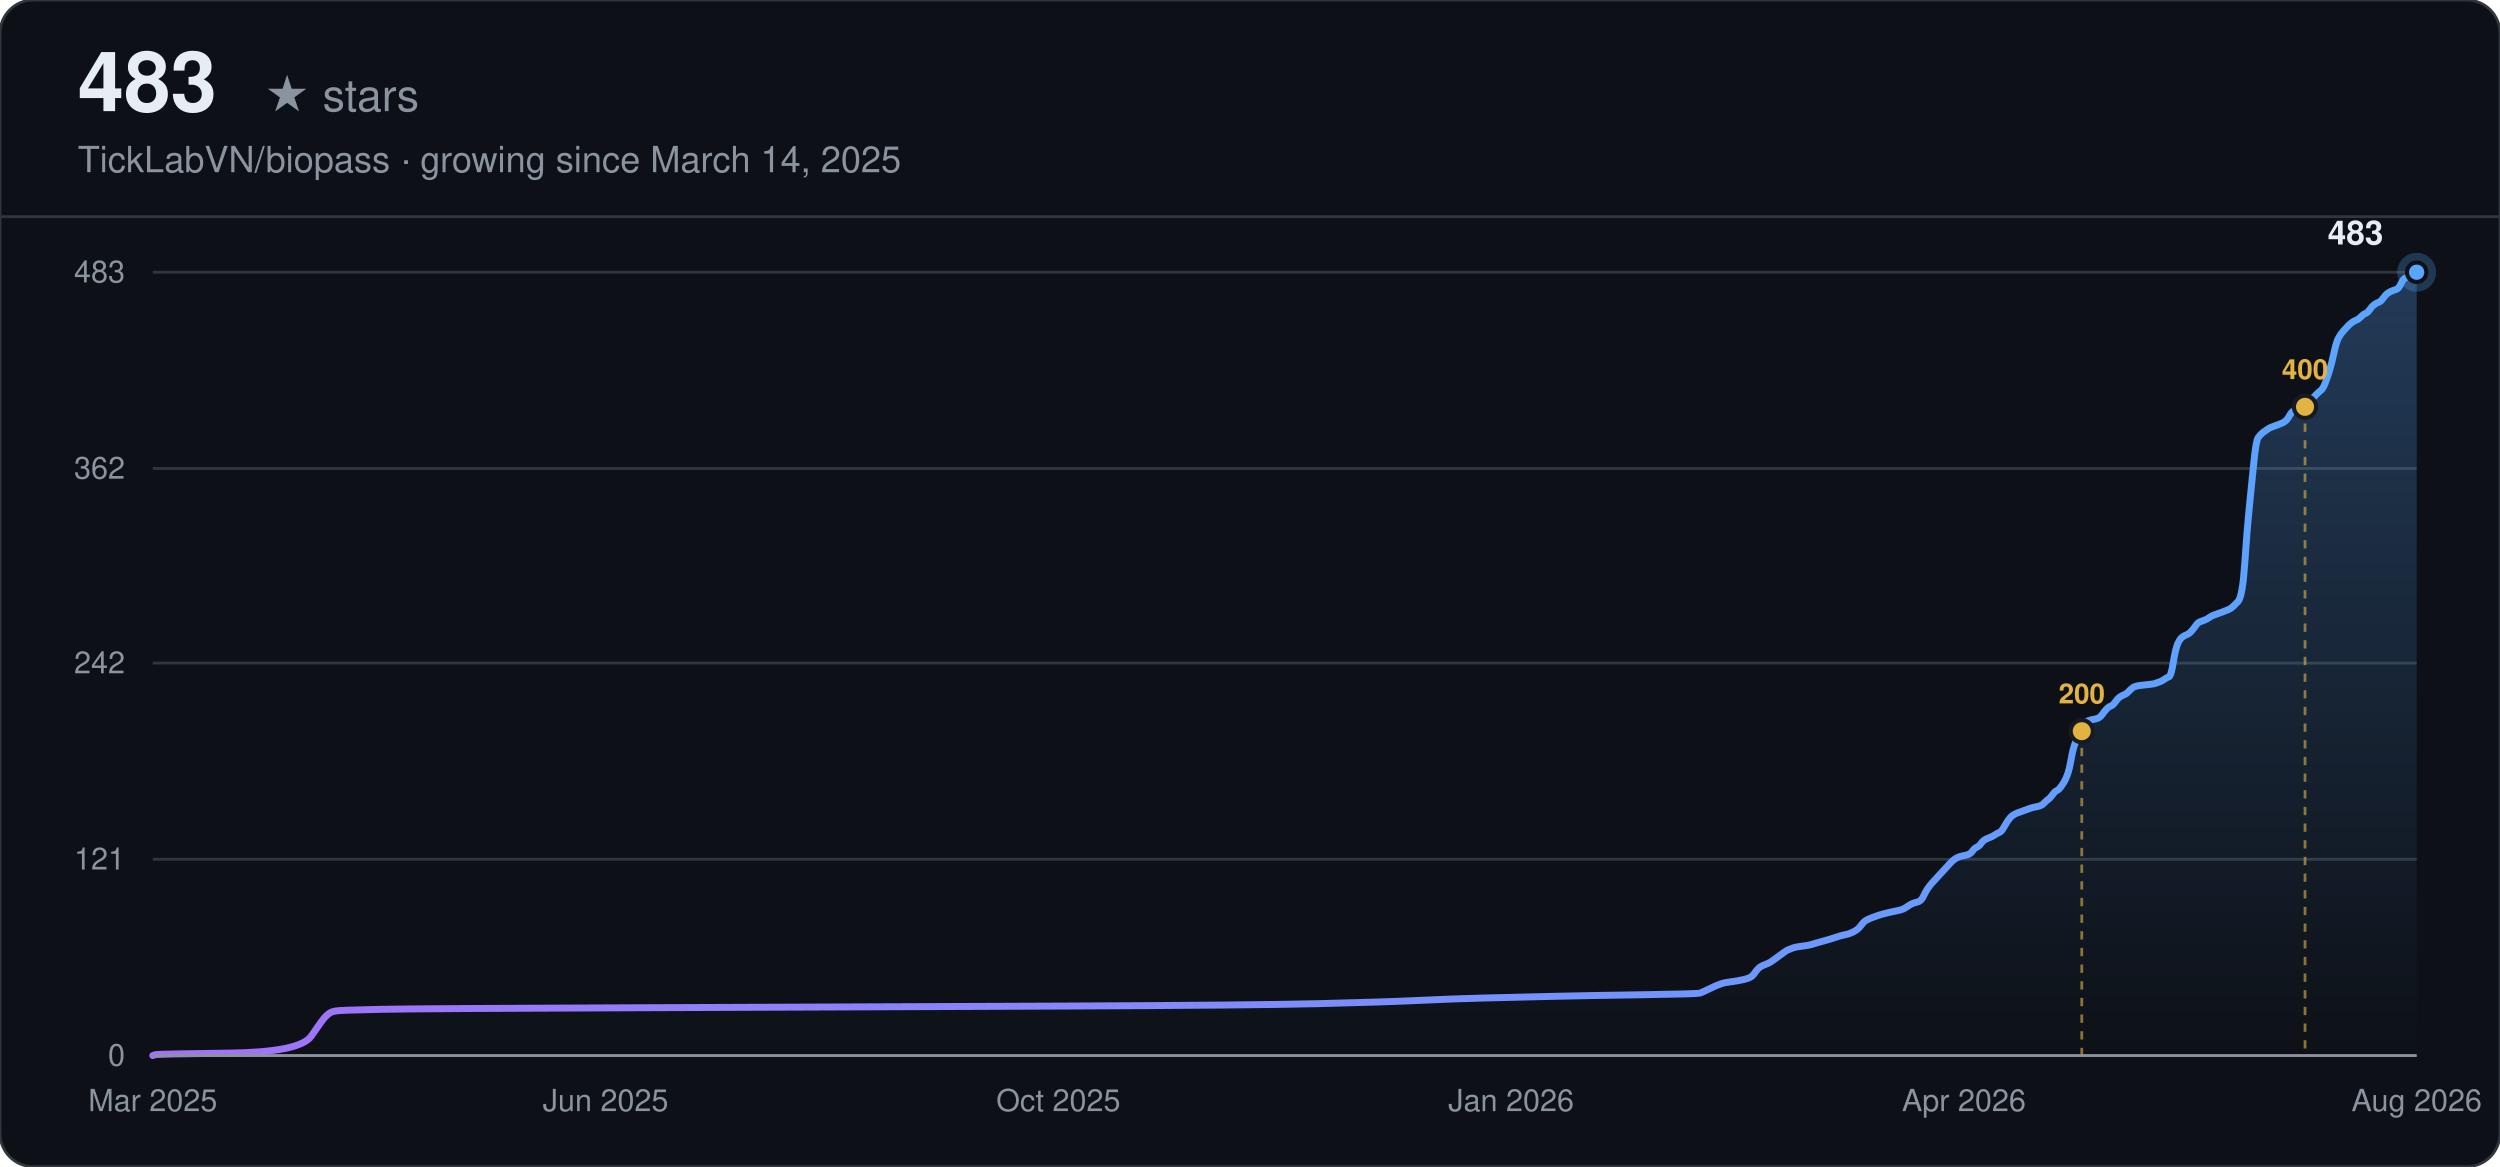
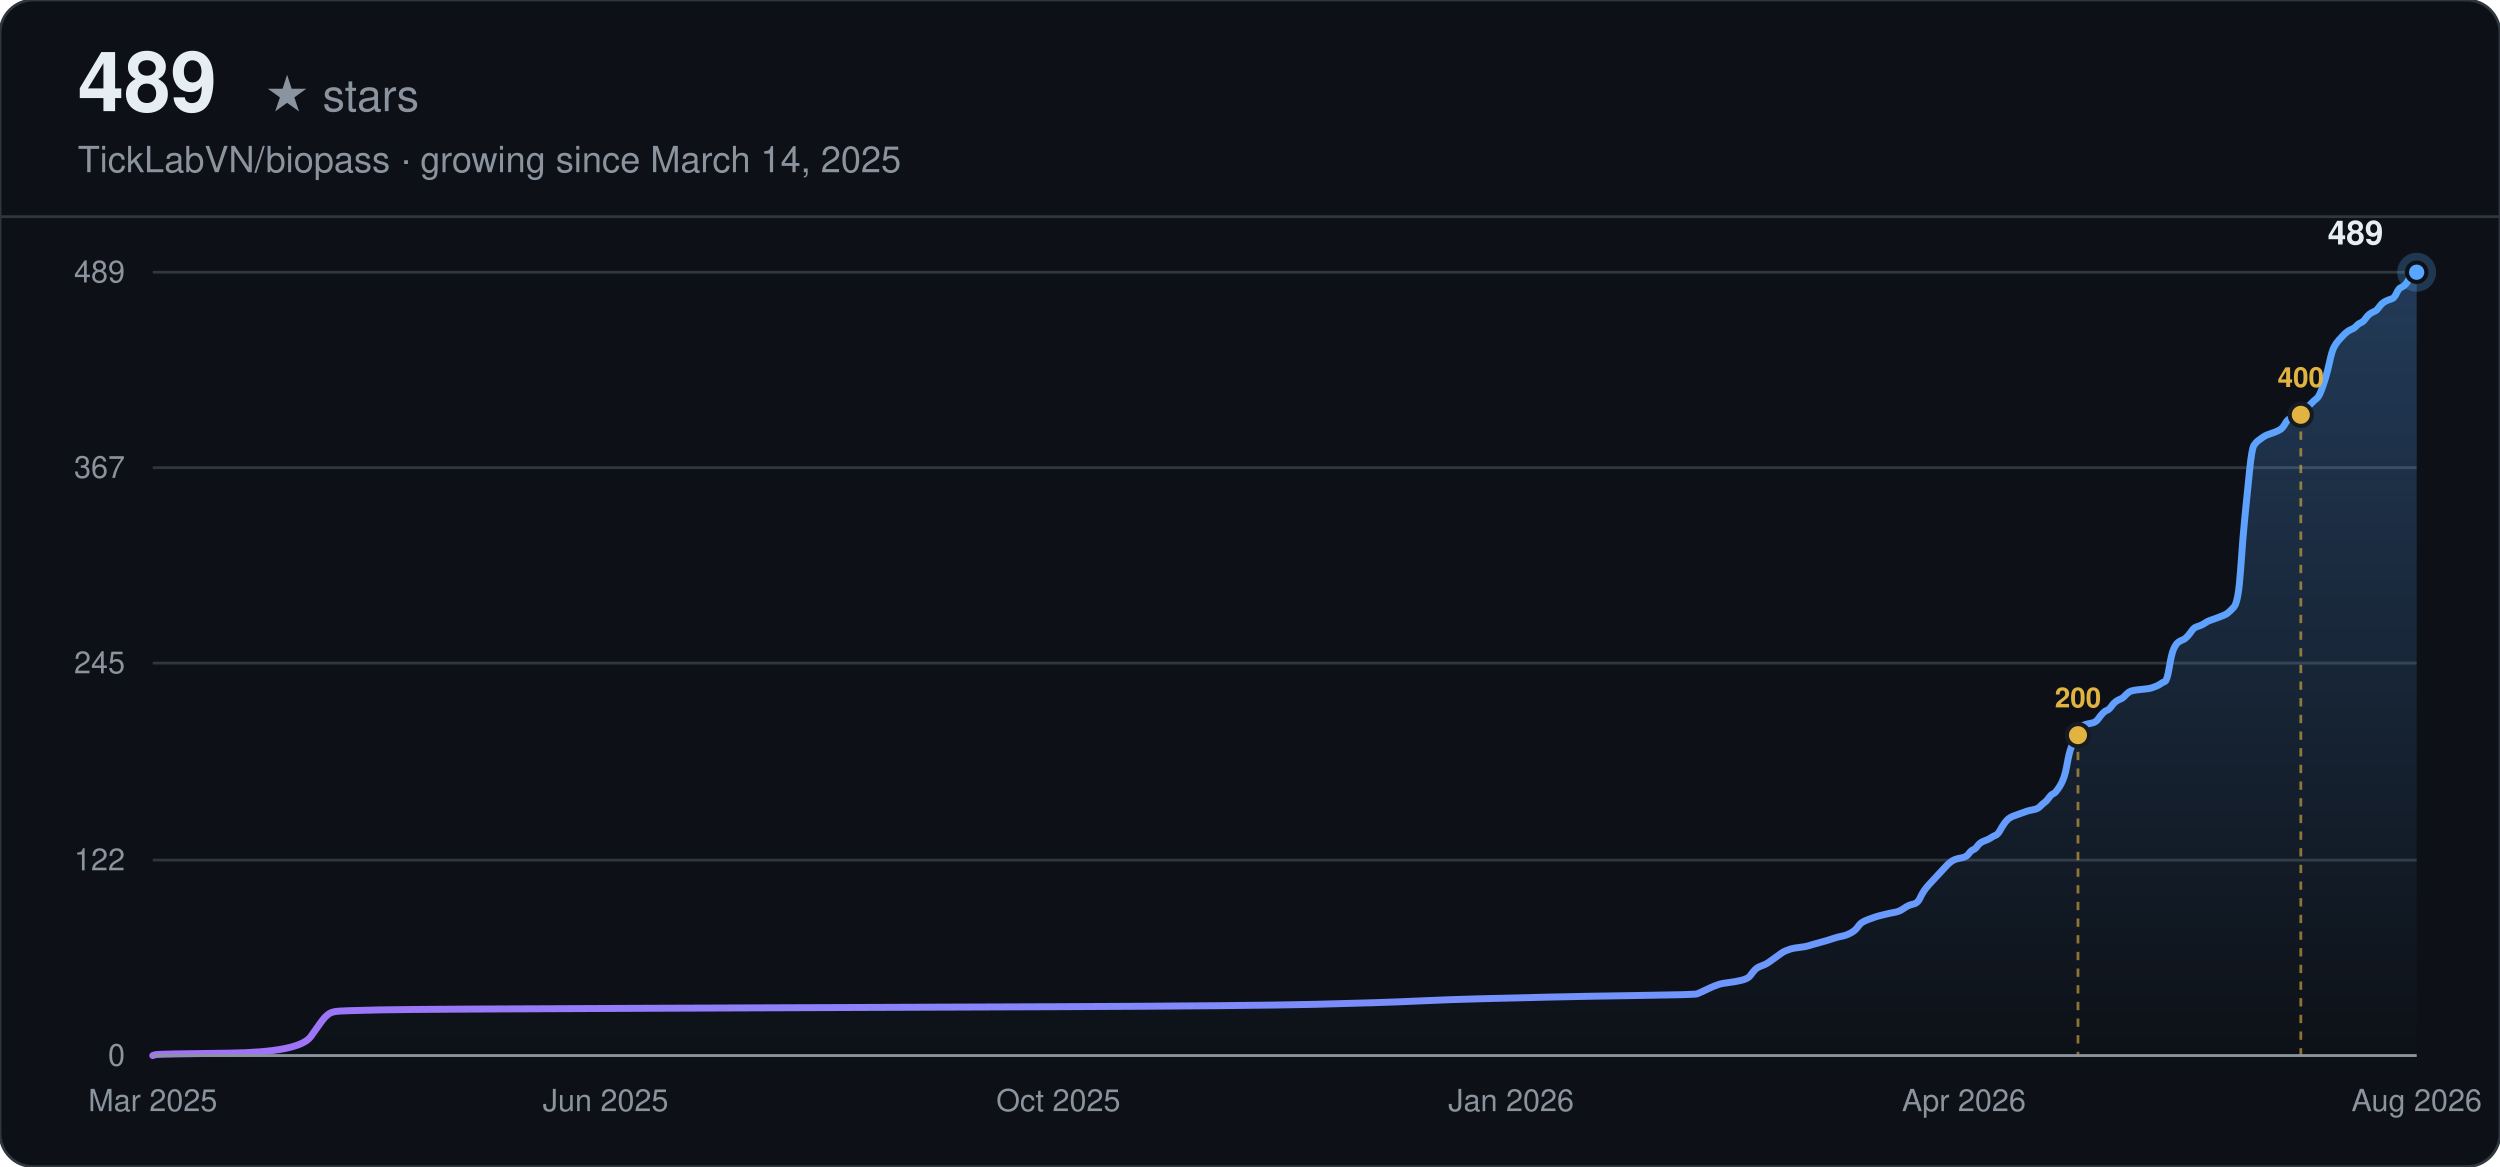
<svg xmlns="http://www.w3.org/2000/svg" width="900" height="420" viewBox="0 0 900 420" font-family="-apple-system, BlinkMacSystemFont, 'Segoe UI', Helvetica, Arial, sans-serif">
  <defs>
    <linearGradient id="line-dark" x1="0" y1="0" x2="1" y2="0">
      <stop offset="0%" stop-color="#a371f7" />
      <stop offset="100%" stop-color="#58a6ff" />
    </linearGradient>
    <linearGradient id="area-dark" x1="0" y1="0" x2="0" y2="1">
      <stop offset="0%" stop-color="#58a6ff" stop-opacity="0.28" />
      <stop offset="100%" stop-color="#58a6ff" stop-opacity="0" />
    </linearGradient>
  </defs>
  <rect width="900" height="420" rx="12" fill="#0d1117" />
  <rect width="900" height="420" rx="12" fill="none" stroke="#30363d" stroke-width="1" />
-   <text x="28" y="40" font-size="30" font-weight="700" fill="#e6edf3">483</text>
+   <text x="28" y="40" font-size="30" font-weight="700" fill="#e6edf3">489</text>
  <text x="28" y="40" font-size="16" fill="#8b949e" dx="67">★ stars</text>
  <text x="28" y="62" font-size="13" fill="#8b949e">TickLabVN/biopass · growing since March 14, 2025</text>
  <line x1="0" y1="78" x2="900" y2="78" stroke="#30363d" stroke-width="1" />
  <line x1="55" y1="380.00" x2="870" y2="380.00" stroke="#30363d" stroke-width="1" />
  <text x="45" y="380.00" text-anchor="end" dominant-baseline="middle" font-size="11" fill="#8b949e">0</text>
-   <line x1="55" y1="309.35" x2="870" y2="309.35" stroke="#30363d" stroke-width="1" />
-   <text x="45" y="309.35" text-anchor="end" dominant-baseline="middle" font-size="11" fill="#8b949e">121</text>
+   <line x1="55" y1="309.64" x2="870" y2="309.64" stroke="#30363d" stroke-width="1" />
+   <text x="45" y="309.64" text-anchor="end" dominant-baseline="middle" font-size="11" fill="#8b949e">122</text>
  <line x1="55" y1="238.71" x2="870" y2="238.71" stroke="#30363d" stroke-width="1" />
-   <text x="45" y="238.71" text-anchor="end" dominant-baseline="middle" font-size="11" fill="#8b949e">242</text>
-   <line x1="55" y1="168.65" x2="870" y2="168.65" stroke="#30363d" stroke-width="1" />
-   <text x="45" y="168.65" text-anchor="end" dominant-baseline="middle" font-size="11" fill="#8b949e">362</text>
+   <text x="45" y="238.71" text-anchor="end" dominant-baseline="middle" font-size="11" fill="#8b949e">245</text>
+   <line x1="55" y1="168.36" x2="870" y2="168.36" stroke="#30363d" stroke-width="1" />
+   <text x="45" y="168.36" text-anchor="end" dominant-baseline="middle" font-size="11" fill="#8b949e">367</text>
  <line x1="55" y1="98.00" x2="870" y2="98.00" stroke="#30363d" stroke-width="1" />
-   <text x="45" y="98.00" text-anchor="end" dominant-baseline="middle" font-size="11" fill="#8b949e">483</text>
+   <text x="45" y="98.00" text-anchor="end" dominant-baseline="middle" font-size="11" fill="#8b949e">489</text>
  <text x="55.00" y="400" text-anchor="middle" font-size="11" fill="#8b949e">Mar 2025</text>
  <text x="218.00" y="400" text-anchor="middle" font-size="11" fill="#8b949e">Jun 2025</text>
  <text x="381.00" y="400" text-anchor="middle" font-size="11" fill="#8b949e">Oct 2025</text>
  <text x="544.00" y="400" text-anchor="middle" font-size="11" fill="#8b949e">Jan 2026</text>
  <text x="707.00" y="400" text-anchor="middle" font-size="11" fill="#8b949e">Apr 2026</text>
  <text x="870.00" y="400" text-anchor="middle" font-size="11" fill="#8b949e">Aug 2026</text>
-   <path d="M55.00,380.00 L55.80,379.71 Q56.61,379.42 82.33,379.12 Q108.05,378.83 112.07,372.99 Q116.08,367.16 116.89,366.28 Q117.69,365.40 118.50,364.82 Q119.30,364.24 120.91,363.94 Q122.51,363.65 136.98,363.36 Q151.45,363.07 231.82,362.78 Q312.20,362.48 381.32,362.19 Q450.44,361.90 474.56,361.32 Q498.67,360.73 510.72,360.15 Q522.78,359.57 534.84,359.27 Q546.89,358.98 558.95,358.69 Q571.01,358.40 591.10,358.11 Q611.19,357.81 612.00,357.52 Q612.80,357.23 615.21,356.06 Q617.62,354.89 618.43,354.60 Q619.23,354.31 620.03,354.02 Q620.84,353.73 623.25,353.43 Q625.66,353.14 628.07,352.56 Q630.48,351.98 631.29,350.81 Q632.09,349.64 632.89,348.76 Q633.70,347.89 635.31,347.30 Q636.91,346.72 637.72,346.14 Q638.52,345.55 640.13,344.39 Q641.74,343.22 642.54,342.63 Q643.34,342.05 644.15,341.76 Q644.95,341.47 645.75,341.17 Q646.56,340.88 648.97,340.59 Q651.38,340.30 652.18,340.01 Q652.99,339.71 656.20,338.84 Q659.42,337.96 661.03,337.38 Q662.63,336.80 664.24,336.50 Q665.85,336.21 667.46,335.34 Q669.06,334.46 669.87,333.29 Q670.67,332.12 671.47,331.54 Q672.28,330.96 673.89,330.37 Q675.49,329.79 676.30,329.50 Q677.10,329.20 679.51,328.62 Q681.92,328.04 683.53,327.75 Q685.14,327.45 686.75,326.29 Q688.35,325.12 689.96,324.83 Q691.57,324.53 692.37,322.78 Q693.18,321.03 693.98,319.86 Q694.78,318.70 695.59,317.82 Q696.39,316.94 697.19,316.07 Q698.00,315.19 698.80,314.32 Q699.61,313.44 700.41,312.57 Q701.21,311.69 702.02,310.81 Q702.82,309.94 703.62,309.35 Q704.43,308.77 705.23,308.48 Q706.04,308.19 707.64,307.89 Q709.25,307.60 710.05,306.43 Q710.86,305.27 711.66,304.98 Q712.47,304.68 713.27,303.52 Q714.07,302.35 715.68,301.76 Q717.29,301.18 718.09,300.60 Q718.90,300.01 719.70,299.72 Q720.50,299.43 721.31,297.97 Q722.11,296.51 722.91,295.34 Q723.72,294.17 724.52,293.59 Q725.33,293.01 726.13,292.71 Q726.93,292.42 727.74,292.13 Q728.54,291.84 729.34,291.55 Q730.15,291.25 730.95,290.96 Q731.76,290.67 733.36,290.38 Q734.97,290.09 735.77,289.21 Q736.58,288.34 737.38,287.75 Q738.19,287.17 738.99,286.00 Q739.79,284.83 740.60,284.54 Q741.40,284.25 743.01,281.62 Q744.62,278.99 745.42,274.32 Q746.22,269.65 747.03,267.61 Q747.83,265.57 748.63,263.81 Q749.44,262.06 750.24,260.89 Q751.05,259.73 751.85,259.43 Q752.65,259.14 754.26,258.85 Q755.87,258.56 756.67,257.39 Q757.48,256.22 758.28,255.35 Q759.08,254.47 759.89,254.18 Q760.69,253.89 761.49,252.72 Q762.30,251.55 763.10,250.97 Q763.91,250.39 764.71,250.09 Q765.51,249.80 766.32,248.93 Q767.12,248.05 767.92,247.47 Q768.73,246.88 771.94,246.59 Q775.16,246.30 775.96,246.01 Q776.77,245.71 777.57,245.42 Q778.37,245.13 779.18,244.55 Q779.98,243.96 780.78,243.67 Q781.59,243.38 782.39,238.42 Q783.20,233.45 784.00,231.70 Q784.80,229.95 785.61,229.37 Q786.41,228.78 787.21,228.49 Q788.02,228.20 788.82,227.32 Q789.63,226.45 790.43,225.28 Q791.23,224.11 792.04,223.82 Q792.84,223.53 793.64,223.24 Q794.45,222.94 795.25,222.36 Q796.06,221.78 796.86,221.48 Q797.66,221.19 800.07,220.32 Q802.49,219.44 803.29,218.86 Q804.09,218.27 805.70,216.52 Q807.31,214.77 808.11,202.80 Q808.92,190.83 809.72,182.95 Q810.52,175.07 811.33,166.89 Q812.13,158.72 812.93,157.55 Q813.74,156.39 814.54,155.80 Q815.35,155.22 816.15,154.63 Q816.95,154.05 817.76,153.76 Q818.56,153.47 820.17,152.88 Q821.78,152.30 822.58,151.71 Q823.38,151.13 824.19,149.67 Q824.99,148.21 825.79,147.92 Q826.60,147.63 827.40,147.34 Q828.21,147.04 829.01,146.46 Q829.81,145.88 830.62,145.00 Q831.42,144.12 832.22,143.54 Q833.03,142.96 833.83,142.08 Q834.64,141.20 835.44,140.62 Q836.24,140.04 837.05,137.99 Q837.85,135.95 838.65,133.32 Q839.46,130.70 840.26,126.90 Q841.07,123.11 841.87,121.65 Q842.67,120.19 843.48,119.31 Q844.28,118.43 845.08,117.56 Q845.89,116.68 846.69,116.10 Q847.50,115.52 848.30,115.22 Q849.10,114.93 849.91,114.06 Q850.71,113.18 851.51,112.89 Q852.32,112.60 853.12,111.43 Q853.93,110.26 854.73,109.68 Q855.53,109.09 856.34,108.80 Q857.14,108.51 857.94,107.34 Q858.75,106.17 859.55,105.59 Q860.36,105.01 861.16,104.71 Q861.96,104.42 862.77,104.13 Q863.57,103.84 864.37,102.09 Q865.18,100.34 865.98,100.04 Q866.79,99.75 867.59,98.88 Q868.39,98.00 869.20,98.00 L870.00,98.00 L870.00,380.00 L55.00,380.00 Z" fill="url(#area-dark)" stroke="none" />
-   <path d="M55.00,380.00 L55.80,379.71 Q56.61,379.42 82.33,379.12 Q108.05,378.83 112.07,372.99 Q116.08,367.16 116.89,366.28 Q117.69,365.40 118.50,364.82 Q119.30,364.24 120.91,363.94 Q122.51,363.65 136.98,363.36 Q151.45,363.07 231.82,362.78 Q312.20,362.48 381.32,362.19 Q450.44,361.90 474.56,361.32 Q498.67,360.73 510.72,360.15 Q522.78,359.57 534.84,359.27 Q546.89,358.98 558.95,358.69 Q571.01,358.40 591.10,358.11 Q611.19,357.81 612.00,357.52 Q612.80,357.23 615.21,356.06 Q617.62,354.89 618.43,354.60 Q619.23,354.31 620.03,354.02 Q620.84,353.73 623.25,353.43 Q625.66,353.14 628.07,352.56 Q630.48,351.98 631.29,350.81 Q632.09,349.64 632.89,348.76 Q633.70,347.89 635.31,347.30 Q636.91,346.72 637.72,346.14 Q638.52,345.55 640.13,344.39 Q641.74,343.22 642.54,342.63 Q643.34,342.05 644.15,341.76 Q644.95,341.47 645.75,341.17 Q646.56,340.88 648.97,340.59 Q651.38,340.30 652.18,340.01 Q652.99,339.71 656.20,338.84 Q659.42,337.96 661.03,337.38 Q662.63,336.80 664.24,336.50 Q665.85,336.21 667.46,335.34 Q669.06,334.46 669.87,333.29 Q670.67,332.12 671.47,331.54 Q672.28,330.96 673.89,330.37 Q675.49,329.79 676.30,329.50 Q677.10,329.20 679.51,328.62 Q681.92,328.04 683.53,327.75 Q685.14,327.45 686.75,326.29 Q688.35,325.12 689.96,324.83 Q691.57,324.53 692.37,322.78 Q693.18,321.03 693.98,319.86 Q694.78,318.70 695.59,317.82 Q696.39,316.94 697.19,316.07 Q698.00,315.19 698.80,314.32 Q699.61,313.44 700.41,312.57 Q701.21,311.69 702.02,310.81 Q702.82,309.94 703.62,309.35 Q704.43,308.77 705.23,308.48 Q706.04,308.19 707.64,307.89 Q709.25,307.60 710.05,306.43 Q710.86,305.27 711.66,304.98 Q712.47,304.68 713.27,303.52 Q714.07,302.35 715.68,301.76 Q717.29,301.18 718.09,300.60 Q718.90,300.01 719.70,299.72 Q720.50,299.43 721.31,297.97 Q722.11,296.51 722.91,295.34 Q723.72,294.17 724.52,293.59 Q725.33,293.01 726.13,292.71 Q726.93,292.42 727.74,292.13 Q728.54,291.84 729.34,291.55 Q730.15,291.25 730.95,290.96 Q731.76,290.67 733.36,290.38 Q734.97,290.09 735.77,289.21 Q736.58,288.34 737.38,287.75 Q738.19,287.17 738.99,286.00 Q739.79,284.83 740.60,284.54 Q741.40,284.25 743.01,281.62 Q744.62,278.99 745.42,274.32 Q746.22,269.65 747.03,267.61 Q747.83,265.57 748.63,263.81 Q749.44,262.06 750.24,260.89 Q751.05,259.73 751.85,259.43 Q752.65,259.14 754.26,258.85 Q755.87,258.56 756.67,257.39 Q757.48,256.22 758.28,255.35 Q759.08,254.47 759.89,254.18 Q760.69,253.89 761.49,252.72 Q762.30,251.55 763.10,250.97 Q763.91,250.39 764.71,250.09 Q765.51,249.80 766.32,248.93 Q767.12,248.05 767.92,247.47 Q768.73,246.88 771.94,246.59 Q775.16,246.30 775.96,246.01 Q776.77,245.71 777.57,245.42 Q778.37,245.13 779.18,244.55 Q779.98,243.96 780.78,243.67 Q781.59,243.38 782.39,238.42 Q783.20,233.45 784.00,231.70 Q784.80,229.95 785.61,229.37 Q786.41,228.78 787.21,228.49 Q788.02,228.20 788.82,227.32 Q789.63,226.45 790.43,225.28 Q791.23,224.11 792.04,223.82 Q792.84,223.53 793.64,223.24 Q794.45,222.94 795.25,222.36 Q796.06,221.78 796.86,221.48 Q797.66,221.19 800.07,220.32 Q802.49,219.44 803.29,218.86 Q804.09,218.27 805.70,216.52 Q807.31,214.77 808.11,202.80 Q808.92,190.83 809.72,182.95 Q810.52,175.07 811.33,166.89 Q812.13,158.72 812.93,157.55 Q813.74,156.39 814.54,155.80 Q815.35,155.22 816.15,154.63 Q816.95,154.05 817.76,153.76 Q818.56,153.47 820.17,152.88 Q821.78,152.30 822.58,151.71 Q823.38,151.13 824.19,149.67 Q824.99,148.21 825.79,147.92 Q826.60,147.63 827.40,147.34 Q828.21,147.04 829.01,146.46 Q829.81,145.88 830.62,145.00 Q831.42,144.12 832.22,143.54 Q833.03,142.96 833.83,142.08 Q834.64,141.20 835.44,140.62 Q836.24,140.04 837.05,137.99 Q837.85,135.95 838.65,133.32 Q839.46,130.70 840.26,126.90 Q841.07,123.11 841.87,121.65 Q842.67,120.19 843.48,119.31 Q844.28,118.43 845.08,117.56 Q845.89,116.68 846.69,116.10 Q847.50,115.52 848.30,115.22 Q849.10,114.93 849.91,114.06 Q850.71,113.18 851.51,112.89 Q852.32,112.60 853.12,111.43 Q853.93,110.26 854.73,109.68 Q855.53,109.09 856.34,108.80 Q857.14,108.51 857.94,107.34 Q858.75,106.17 859.55,105.59 Q860.36,105.01 861.16,104.71 Q861.96,104.42 862.77,104.13 Q863.57,103.84 864.37,102.09 Q865.18,100.34 865.98,100.04 Q866.79,99.75 867.59,98.88 Q868.39,98.00 869.20,98.00 L870.00,98.00" fill="none" stroke="url(#line-dark)" stroke-width="2.5" stroke-linecap="round" />
-   <line x1="749.44" y1="263.23" x2="749.44" y2="380.00" stroke="#e3b341" stroke-width="1" stroke-dasharray="3,3" opacity="0.6" />
-   <circle cx="749.44" cy="263.23" r="4" fill="#e3b341" stroke="#161b22" stroke-width="1.5" />
-   <text x="749.44" y="253.23" text-anchor="middle" font-size="10" font-weight="600" fill="#e3b341">200</text>
-   <line x1="829.81" y1="146.46" x2="829.81" y2="380.00" stroke="#e3b341" stroke-width="1" stroke-dasharray="3,3" opacity="0.6" />
-   <circle cx="829.81" cy="146.46" r="4" fill="#e3b341" stroke="#161b22" stroke-width="1.5" />
-   <text x="829.81" y="136.46" text-anchor="middle" font-size="10" font-weight="600" fill="#e3b341">400</text>
+   <path d="M55.00,380.00 L55.80,379.71 Q56.60,379.42 82.27,379.13 Q107.94,378.85 111.95,373.08 Q115.96,367.31 116.77,366.45 Q117.57,365.58 118.37,365.01 Q119.17,364.43 120.78,364.14 Q122.38,363.85 136.82,363.56 Q151.26,363.28 231.48,362.99 Q311.69,362.70 380.68,362.41 Q449.67,362.12 473.73,361.55 Q497.80,360.97 509.83,360.39 Q521.86,359.82 533.89,359.53 Q545.93,359.24 557.96,358.95 Q569.99,358.66 590.04,358.37 Q610.10,358.09 610.90,357.80 Q611.70,357.51 614.11,356.36 Q616.52,355.20 617.32,354.91 Q618.12,354.63 618.92,354.34 Q619.72,354.05 622.13,353.76 Q624.54,353.47 626.94,352.90 Q629.35,352.32 630.15,351.17 Q630.95,350.01 631.76,349.15 Q632.56,348.28 634.16,347.71 Q635.77,347.13 636.57,346.55 Q637.37,345.98 638.98,344.82 Q640.58,343.67 641.38,343.09 Q642.19,342.52 642.99,342.23 Q643.79,341.94 644.59,341.65 Q645.39,341.36 647.80,341.07 Q650.21,340.79 651.01,340.50 Q651.81,340.21 655.02,339.34 Q658.23,338.48 659.83,337.90 Q661.44,337.33 663.04,337.04 Q664.65,336.75 666.25,335.88 Q667.85,335.02 668.66,333.87 Q669.46,332.71 670.26,332.13 Q671.06,331.56 672.67,330.98 Q674.27,330.40 675.07,330.12 Q675.88,329.83 678.28,329.25 Q680.69,328.67 682.29,328.39 Q683.90,328.10 685.50,326.94 Q687.11,325.79 688.71,325.50 Q690.31,325.21 691.12,323.48 Q691.92,321.75 692.72,320.60 Q693.52,319.45 694.33,318.58 Q695.13,317.72 695.93,316.85 Q696.73,315.99 697.53,315.12 Q698.34,314.26 699.14,313.39 Q699.94,312.53 700.74,311.66 Q701.55,310.80 702.35,310.22 Q703.15,309.64 703.95,309.36 Q704.75,309.07 706.36,308.78 Q707.96,308.49 708.76,307.34 Q709.57,306.18 710.37,305.90 Q711.17,305.61 711.97,304.45 Q712.78,303.30 714.38,302.72 Q715.98,302.15 716.79,301.57 Q717.59,300.99 718.39,300.71 Q719.19,300.42 720.00,298.98 Q720.80,297.53 721.60,296.38 Q722.40,295.23 723.20,294.65 Q724.01,294.07 724.81,293.79 Q725.61,293.50 726.41,293.21 Q727.21,292.92 728.02,292.63 Q728.82,292.34 729.62,292.06 Q730.42,291.77 732.03,291.48 Q733.63,291.19 734.43,290.33 Q735.24,289.46 736.04,288.88 Q736.84,288.31 737.64,287.15 Q738.44,286.00 739.25,285.71 Q740.05,285.42 741.65,282.83 Q743.26,280.23 744.06,275.62 Q744.86,271.01 745.66,268.99 Q746.47,266.97 747.27,265.24 Q748.07,263.51 748.87,262.36 Q749.68,261.20 750.48,260.91 Q751.28,260.63 752.88,260.34 Q754.49,260.05 755.29,258.90 Q756.09,257.74 756.89,256.88 Q757.70,256.01 758.50,255.72 Q759.30,255.44 760.10,254.28 Q760.91,253.13 761.71,252.55 Q762.51,251.98 763.31,251.69 Q764.11,251.40 764.92,250.53 Q765.72,249.67 766.52,249.09 Q767.32,248.52 770.53,248.23 Q773.74,247.94 774.54,247.65 Q775.34,247.36 776.15,247.07 Q776.95,246.79 777.75,246.21 Q778.55,245.63 779.36,245.34 Q780.16,245.06 780.96,240.15 Q781.76,235.25 782.56,233.52 Q783.37,231.79 784.17,231.21 Q784.97,230.64 785.77,230.35 Q786.57,230.06 787.38,229.20 Q788.18,228.33 788.98,227.18 Q789.78,226.02 790.59,225.74 Q791.39,225.45 792.19,225.16 Q792.99,224.87 793.79,224.29 Q794.60,223.72 795.40,223.43 Q796.20,223.14 798.61,222.28 Q801.01,221.41 801.82,220.83 Q802.62,220.26 804.22,218.53 Q805.83,216.80 806.63,204.98 Q807.43,193.15 808.23,185.37 Q809.04,177.58 809.84,169.51 Q810.64,161.44 811.44,160.28 Q812.24,159.13 813.05,158.55 Q813.85,157.98 814.65,157.40 Q815.45,156.82 816.25,156.53 Q817.06,156.25 818.66,155.67 Q820.27,155.09 821.07,154.52 Q821.87,153.94 822.67,152.50 Q823.47,151.06 824.28,150.77 Q825.08,150.48 825.88,150.19 Q826.68,149.90 827.49,149.33 Q828.29,148.75 829.09,147.88 Q829.89,147.02 830.69,146.44 Q831.50,145.87 832.30,145.00 Q833.10,144.13 833.90,143.56 Q834.70,142.98 835.51,140.96 Q836.31,138.94 837.11,136.35 Q837.91,133.75 838.72,130.01 Q839.52,126.26 840.32,124.82 Q841.12,123.37 841.92,122.51 Q842.73,121.64 843.53,120.78 Q844.33,119.91 845.13,119.34 Q845.94,118.76 846.74,118.47 Q847.54,118.18 848.34,117.32 Q849.14,116.45 849.95,116.17 Q850.75,115.88 851.55,114.72 Q852.35,113.57 853.15,112.99 Q853.96,112.42 854.76,112.13 Q855.56,111.84 856.36,110.69 Q857.17,109.53 857.97,108.96 Q858.77,108.38 859.57,108.09 Q860.37,107.80 861.18,107.52 Q861.98,107.23 862.78,105.50 Q863.58,103.77 864.38,103.48 Q865.19,103.19 865.99,102.33 Q866.79,101.46 867.59,99.73 Q868.40,98.00 869.20,98.00 L870.00,98.00 L870.00,380.00 L55.00,380.00 Z" fill="url(#area-dark)" stroke="none" />
+   <path d="M55.00,380.00 L55.80,379.71 Q56.60,379.42 82.27,379.13 Q107.94,378.85 111.95,373.08 Q115.96,367.31 116.77,366.45 Q117.57,365.58 118.37,365.01 Q119.17,364.43 120.78,364.14 Q122.38,363.85 136.82,363.56 Q151.26,363.28 231.48,362.99 Q311.69,362.70 380.68,362.41 Q449.67,362.12 473.73,361.55 Q497.80,360.97 509.83,360.39 Q521.86,359.82 533.89,359.53 Q545.93,359.24 557.96,358.95 Q569.99,358.66 590.04,358.37 Q610.10,358.09 610.90,357.80 Q611.70,357.51 614.11,356.36 Q616.52,355.20 617.32,354.91 Q618.12,354.63 618.92,354.34 Q619.72,354.05 622.13,353.76 Q624.54,353.47 626.94,352.90 Q629.35,352.32 630.15,351.17 Q630.95,350.01 631.76,349.15 Q632.56,348.28 634.16,347.71 Q635.77,347.13 636.57,346.55 Q637.37,345.98 638.98,344.82 Q640.58,343.67 641.38,343.09 Q642.19,342.52 642.99,342.23 Q643.79,341.94 644.59,341.65 Q645.39,341.36 647.80,341.07 Q650.21,340.79 651.01,340.50 Q651.81,340.21 655.02,339.34 Q658.23,338.48 659.83,337.90 Q661.44,337.33 663.04,337.04 Q664.65,336.75 666.25,335.88 Q667.85,335.02 668.66,333.87 Q669.46,332.71 670.26,332.13 Q671.06,331.56 672.67,330.98 Q674.27,330.40 675.07,330.12 Q675.88,329.83 678.28,329.25 Q680.69,328.67 682.29,328.39 Q683.90,328.10 685.50,326.94 Q687.11,325.79 688.71,325.50 Q690.31,325.21 691.12,323.48 Q691.92,321.75 692.72,320.60 Q693.52,319.45 694.33,318.58 Q695.13,317.72 695.93,316.85 Q696.73,315.99 697.53,315.12 Q698.34,314.26 699.14,313.39 Q699.94,312.53 700.74,311.66 Q701.55,310.80 702.35,310.22 Q703.15,309.64 703.95,309.36 Q704.75,309.07 706.36,308.78 Q707.96,308.49 708.76,307.34 Q709.57,306.18 710.37,305.90 Q711.17,305.61 711.97,304.45 Q712.78,303.30 714.38,302.72 Q715.98,302.15 716.79,301.57 Q717.59,300.99 718.39,300.71 Q719.19,300.42 720.00,298.98 Q720.80,297.53 721.60,296.38 Q722.40,295.23 723.20,294.65 Q724.01,294.07 724.81,293.79 Q725.61,293.50 726.41,293.21 Q727.21,292.92 728.02,292.63 Q728.82,292.34 729.62,292.06 Q730.42,291.77 732.03,291.48 Q733.63,291.19 734.43,290.33 Q735.24,289.46 736.04,288.88 Q736.84,288.31 737.64,287.15 Q738.44,286.00 739.25,285.71 Q740.05,285.42 741.65,282.83 Q743.26,280.23 744.06,275.62 Q744.86,271.01 745.66,268.99 Q746.47,266.97 747.27,265.24 Q748.07,263.51 748.87,262.36 Q749.68,261.20 750.48,260.91 Q751.28,260.63 752.88,260.34 Q754.49,260.05 755.29,258.90 Q756.09,257.74 756.89,256.88 Q757.70,256.01 758.50,255.72 Q759.30,255.44 760.10,254.28 Q760.91,253.13 761.71,252.55 Q762.51,251.98 763.31,251.69 Q764.11,251.40 764.92,250.53 Q765.72,249.67 766.52,249.09 Q767.32,248.52 770.53,248.23 Q773.74,247.94 774.54,247.65 Q775.34,247.36 776.15,247.07 Q776.95,246.79 777.75,246.21 Q778.55,245.63 779.36,245.34 Q780.16,245.06 780.96,240.15 Q781.76,235.25 782.56,233.52 Q783.37,231.79 784.17,231.21 Q784.97,230.64 785.77,230.35 Q786.57,230.06 787.38,229.20 Q788.18,228.33 788.98,227.18 Q789.78,226.02 790.59,225.74 Q791.39,225.45 792.19,225.16 Q792.99,224.87 793.79,224.29 Q794.60,223.72 795.40,223.43 Q796.20,223.14 798.61,222.28 Q801.01,221.41 801.82,220.83 Q802.62,220.26 804.22,218.53 Q805.83,216.80 806.63,204.98 Q807.43,193.15 808.23,185.37 Q809.04,177.58 809.84,169.51 Q810.64,161.44 811.44,160.28 Q812.24,159.13 813.05,158.55 Q813.85,157.98 814.65,157.40 Q815.45,156.82 816.25,156.53 Q817.06,156.25 818.66,155.67 Q820.27,155.09 821.07,154.52 Q821.87,153.94 822.67,152.50 Q823.47,151.06 824.28,150.77 Q825.08,150.48 825.88,150.19 Q826.68,149.90 827.49,149.33 Q828.29,148.75 829.09,147.88 Q829.89,147.02 830.69,146.44 Q831.50,145.87 832.30,145.00 Q833.10,144.13 833.90,143.56 Q834.70,142.98 835.51,140.96 Q836.31,138.94 837.11,136.35 Q837.91,133.75 838.72,130.01 Q839.52,126.26 840.32,124.82 Q841.12,123.37 841.92,122.51 Q842.73,121.64 843.53,120.78 Q844.33,119.91 845.13,119.34 Q845.94,118.76 846.74,118.47 Q847.54,118.18 848.34,117.32 Q849.14,116.45 849.95,116.17 Q850.75,115.88 851.55,114.72 Q852.35,113.57 853.15,112.99 Q853.96,112.42 854.76,112.13 Q855.56,111.84 856.36,110.69 Q857.17,109.53 857.97,108.96 Q858.77,108.38 859.57,108.09 Q860.37,107.80 861.18,107.52 Q861.98,107.23 862.78,105.50 Q863.58,103.77 864.38,103.48 Q865.19,103.19 865.99,102.33 Q866.79,101.46 867.59,99.73 Q868.40,98.00 869.20,98.00 L870.00,98.00" fill="none" stroke="url(#line-dark)" stroke-width="2.5" stroke-linecap="round" />
+   <line x1="748.07" y1="264.66" x2="748.07" y2="380.00" stroke="#e3b341" stroke-width="1" stroke-dasharray="3,3" opacity="0.6" />
+   <circle cx="748.07" cy="264.66" r="4" fill="#e3b341" stroke="#161b22" stroke-width="1.5" />
+   <text x="748.07" y="254.66" text-anchor="middle" font-size="10" font-weight="600" fill="#e3b341">200</text>
+   <line x1="828.29" y1="149.33" x2="828.29" y2="380.00" stroke="#e3b341" stroke-width="1" stroke-dasharray="3,3" opacity="0.6" />
+   <circle cx="828.29" cy="149.33" r="4" fill="#e3b341" stroke="#161b22" stroke-width="1.5" />
+   <text x="828.29" y="139.33" text-anchor="middle" font-size="10" font-weight="600" fill="#e3b341">400</text>
  <circle cx="870.00" cy="98.00" r="7" fill="#58a6ff" opacity="0.25" />
  <circle cx="870.00" cy="98.00" r="3.5" fill="#58a6ff" stroke="#0d1117" stroke-width="1.5" />
-   <text x="858.00" y="88.00" text-anchor="end" font-size="12" font-weight="600" fill="#e6edf3">483</text>
+   <text x="858.00" y="88.00" text-anchor="end" font-size="12" font-weight="600" fill="#e6edf3">489</text>
  <line x1="55" y1="380.00" x2="870" y2="380.00" stroke="#8b949e" stroke-width="1" />
</svg>
